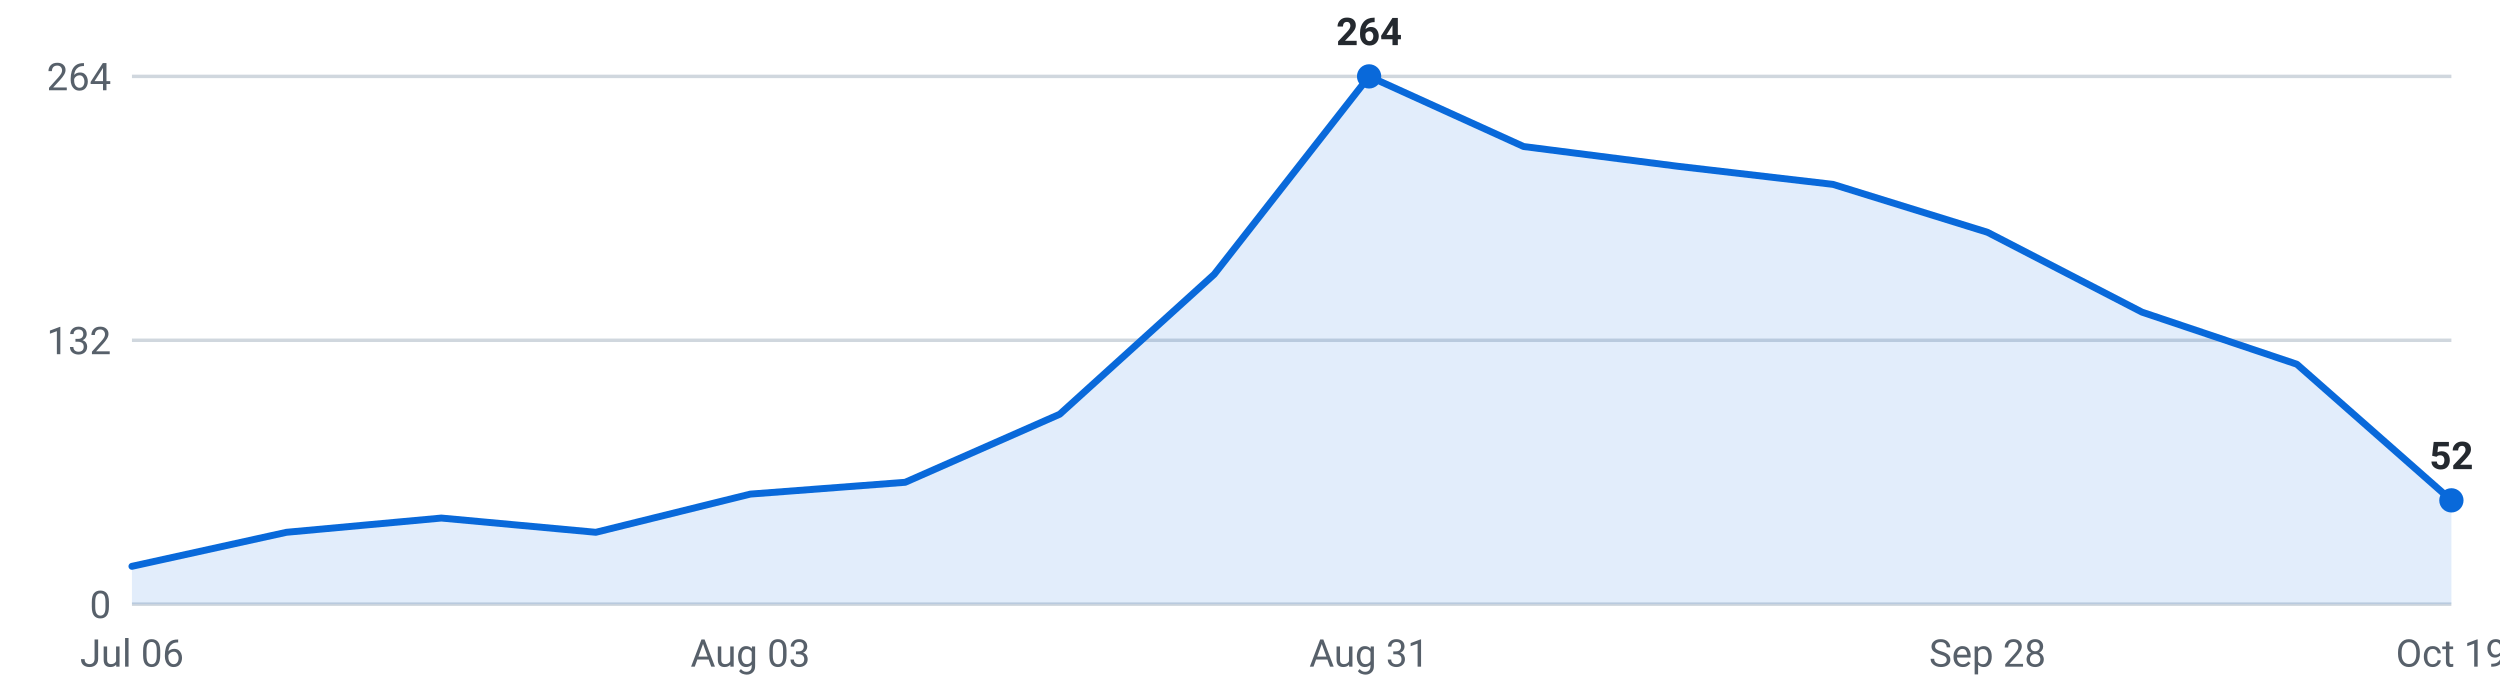
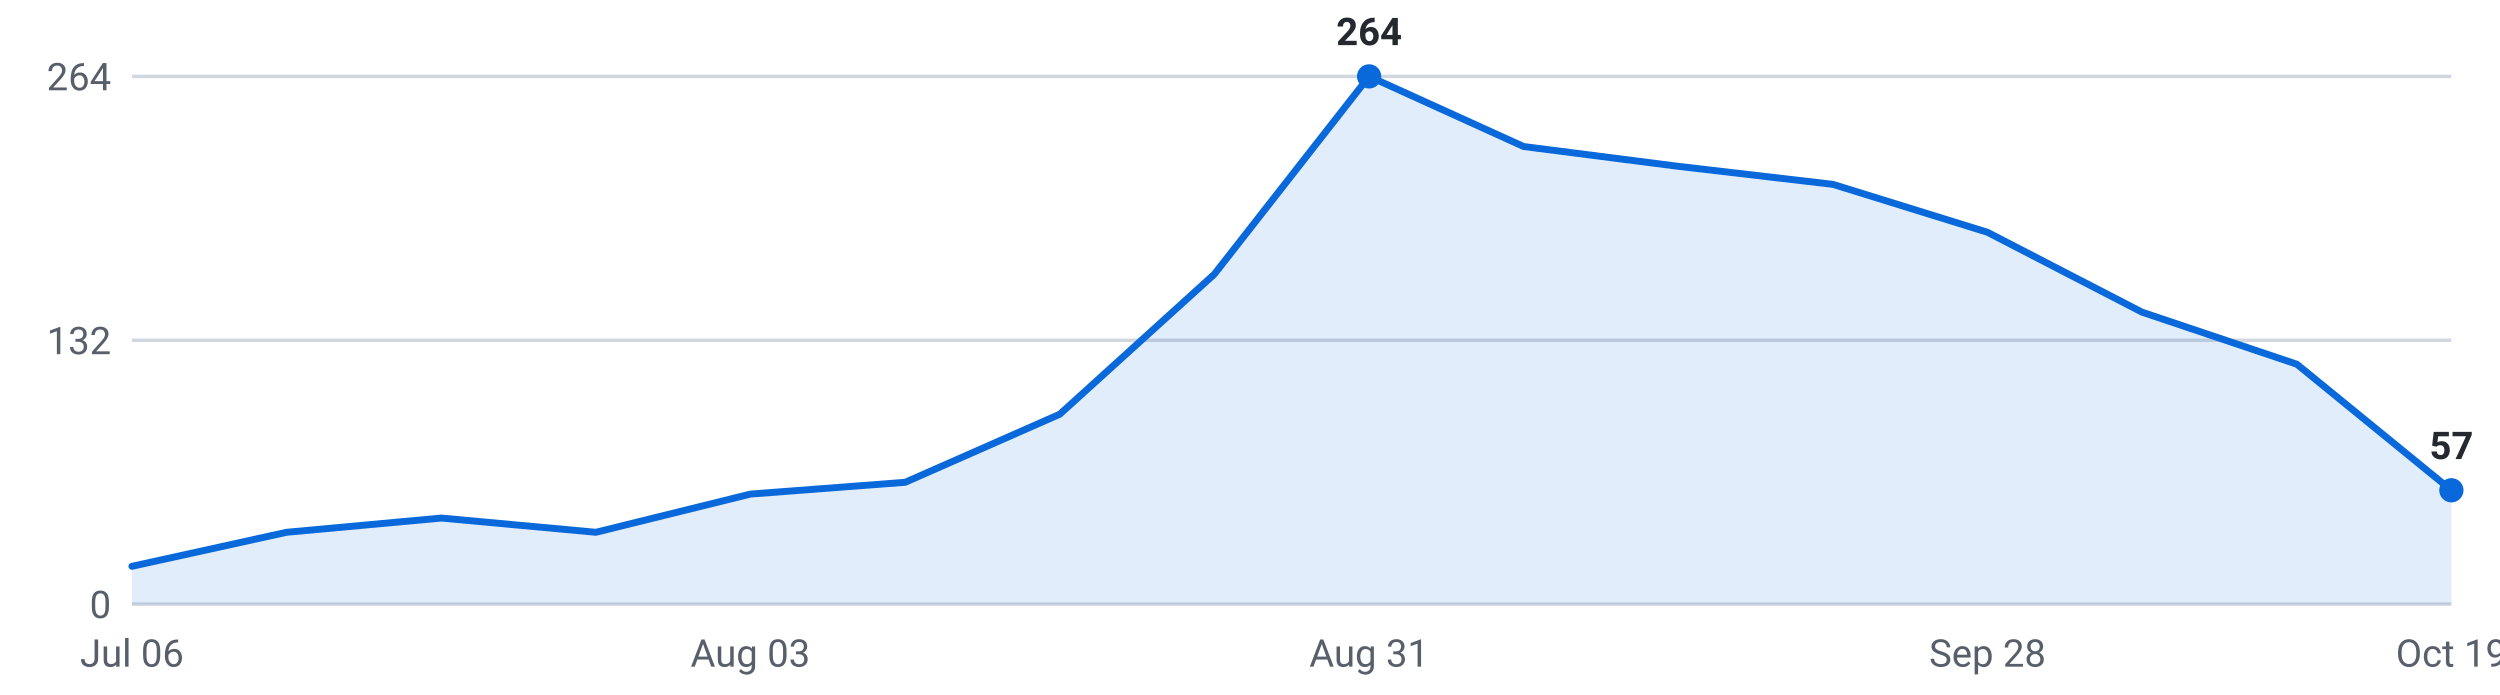
<svg xmlns="http://www.w3.org/2000/svg" viewBox="0 0 720 200" width="720" height="200" role="img" aria-label="Internships posted per week, last 16 weeks">
  <g font-family="-apple-system,Segoe UI,Roboto,sans-serif" font-size="11">
    <line x1="38" y1="174.0" x2="706" y2="174.0" stroke="#d0d7de" stroke-width="1" />
    <text x="32" y="178.0" text-anchor="end" fill="#57606a">0</text>
    <line x1="38" y1="98.0" x2="706" y2="98.0" stroke="#d0d7de" stroke-width="1" />
    <text x="32" y="102.0" text-anchor="end" fill="#57606a">132</text>
    <line x1="38" y1="22.0" x2="706" y2="22.0" stroke="#d0d7de" stroke-width="1" />
    <text x="32" y="26.0" text-anchor="end" fill="#57606a">264</text>
-     <path d="M38.0,174 L38.0,163.1 L82.5,153.3 L127.1,149.2 L171.6,153.3 L216.1,142.3 L260.7,138.9 L305.2,119.3 L349.7,79.0 L394.3,22.0 L438.8,42.2 L483.3,47.9 L527.9,53.1 L572.4,66.9 L616.9,89.9 L661.5,104.9 L706.0,144.1 L706.0,174 Z" fill="#0969da" fill-opacity="0.12" />
-     <polyline points="38.0,163.1 82.5,153.3 127.1,149.2 171.6,153.3 216.1,142.3 260.7,138.9 305.2,119.3 349.7,79.0 394.3,22.0 438.8,42.2 483.3,47.9 527.9,53.1 572.4,66.9 616.9,89.9 661.5,104.9 706.0,144.1" fill="none" stroke="#0969da" stroke-width="2" stroke-linejoin="round" stroke-linecap="round" />
+     <path d="M38.0,174 L38.0,163.1 L82.5,153.3 L127.1,149.2 L171.6,153.3 L216.1,142.3 L260.7,138.9 L305.2,119.3 L349.7,79.0 L394.3,22.0 L438.8,42.2 L483.3,47.9 L527.9,53.1 L572.4,66.9 L616.9,89.9 L661.5,104.9 L706.0,141.2 L706.0,174 Z" fill="#0969da" fill-opacity="0.12" />
+     <polyline points="38.0,163.1 82.5,153.3 127.1,149.2 171.6,153.3 216.1,142.3 260.7,138.9 305.2,119.3 349.7,79.0 394.3,22.0 438.8,42.2 483.3,47.9 527.9,53.1 572.4,66.9 616.9,89.9 661.5,104.9 706.0,141.2" fill="none" stroke="#0969da" stroke-width="2" stroke-linejoin="round" stroke-linecap="round" />
    <circle cx="394.3" cy="22.0" r="3.5" fill="#0969da" />
    <text x="394.3" y="13.0" text-anchor="middle" fill="#24292f" font-weight="600">264</text>
-     <circle cx="706.0" cy="144.1" r="3.5" fill="#0969da" />
-     <text x="706.0" y="135.1" text-anchor="middle" fill="#24292f" font-weight="600">52</text>
+     <circle cx="706.0" cy="141.2" r="3.5" fill="#0969da" />
+     <text x="706.0" y="132.2" text-anchor="middle" fill="#24292f" font-weight="600">57</text>
    <text x="38.0" y="192" text-anchor="middle" fill="#57606a">Jul 06</text>
    <text x="216.1" y="192" text-anchor="middle" fill="#57606a">Aug 03</text>
    <text x="394.3" y="192" text-anchor="middle" fill="#57606a">Aug 31</text>
    <text x="572.4" y="192" text-anchor="middle" fill="#57606a">Sep 28</text>
    <text x="706.0" y="192" text-anchor="middle" fill="#57606a">Oct 19</text>
  </g>
</svg>
